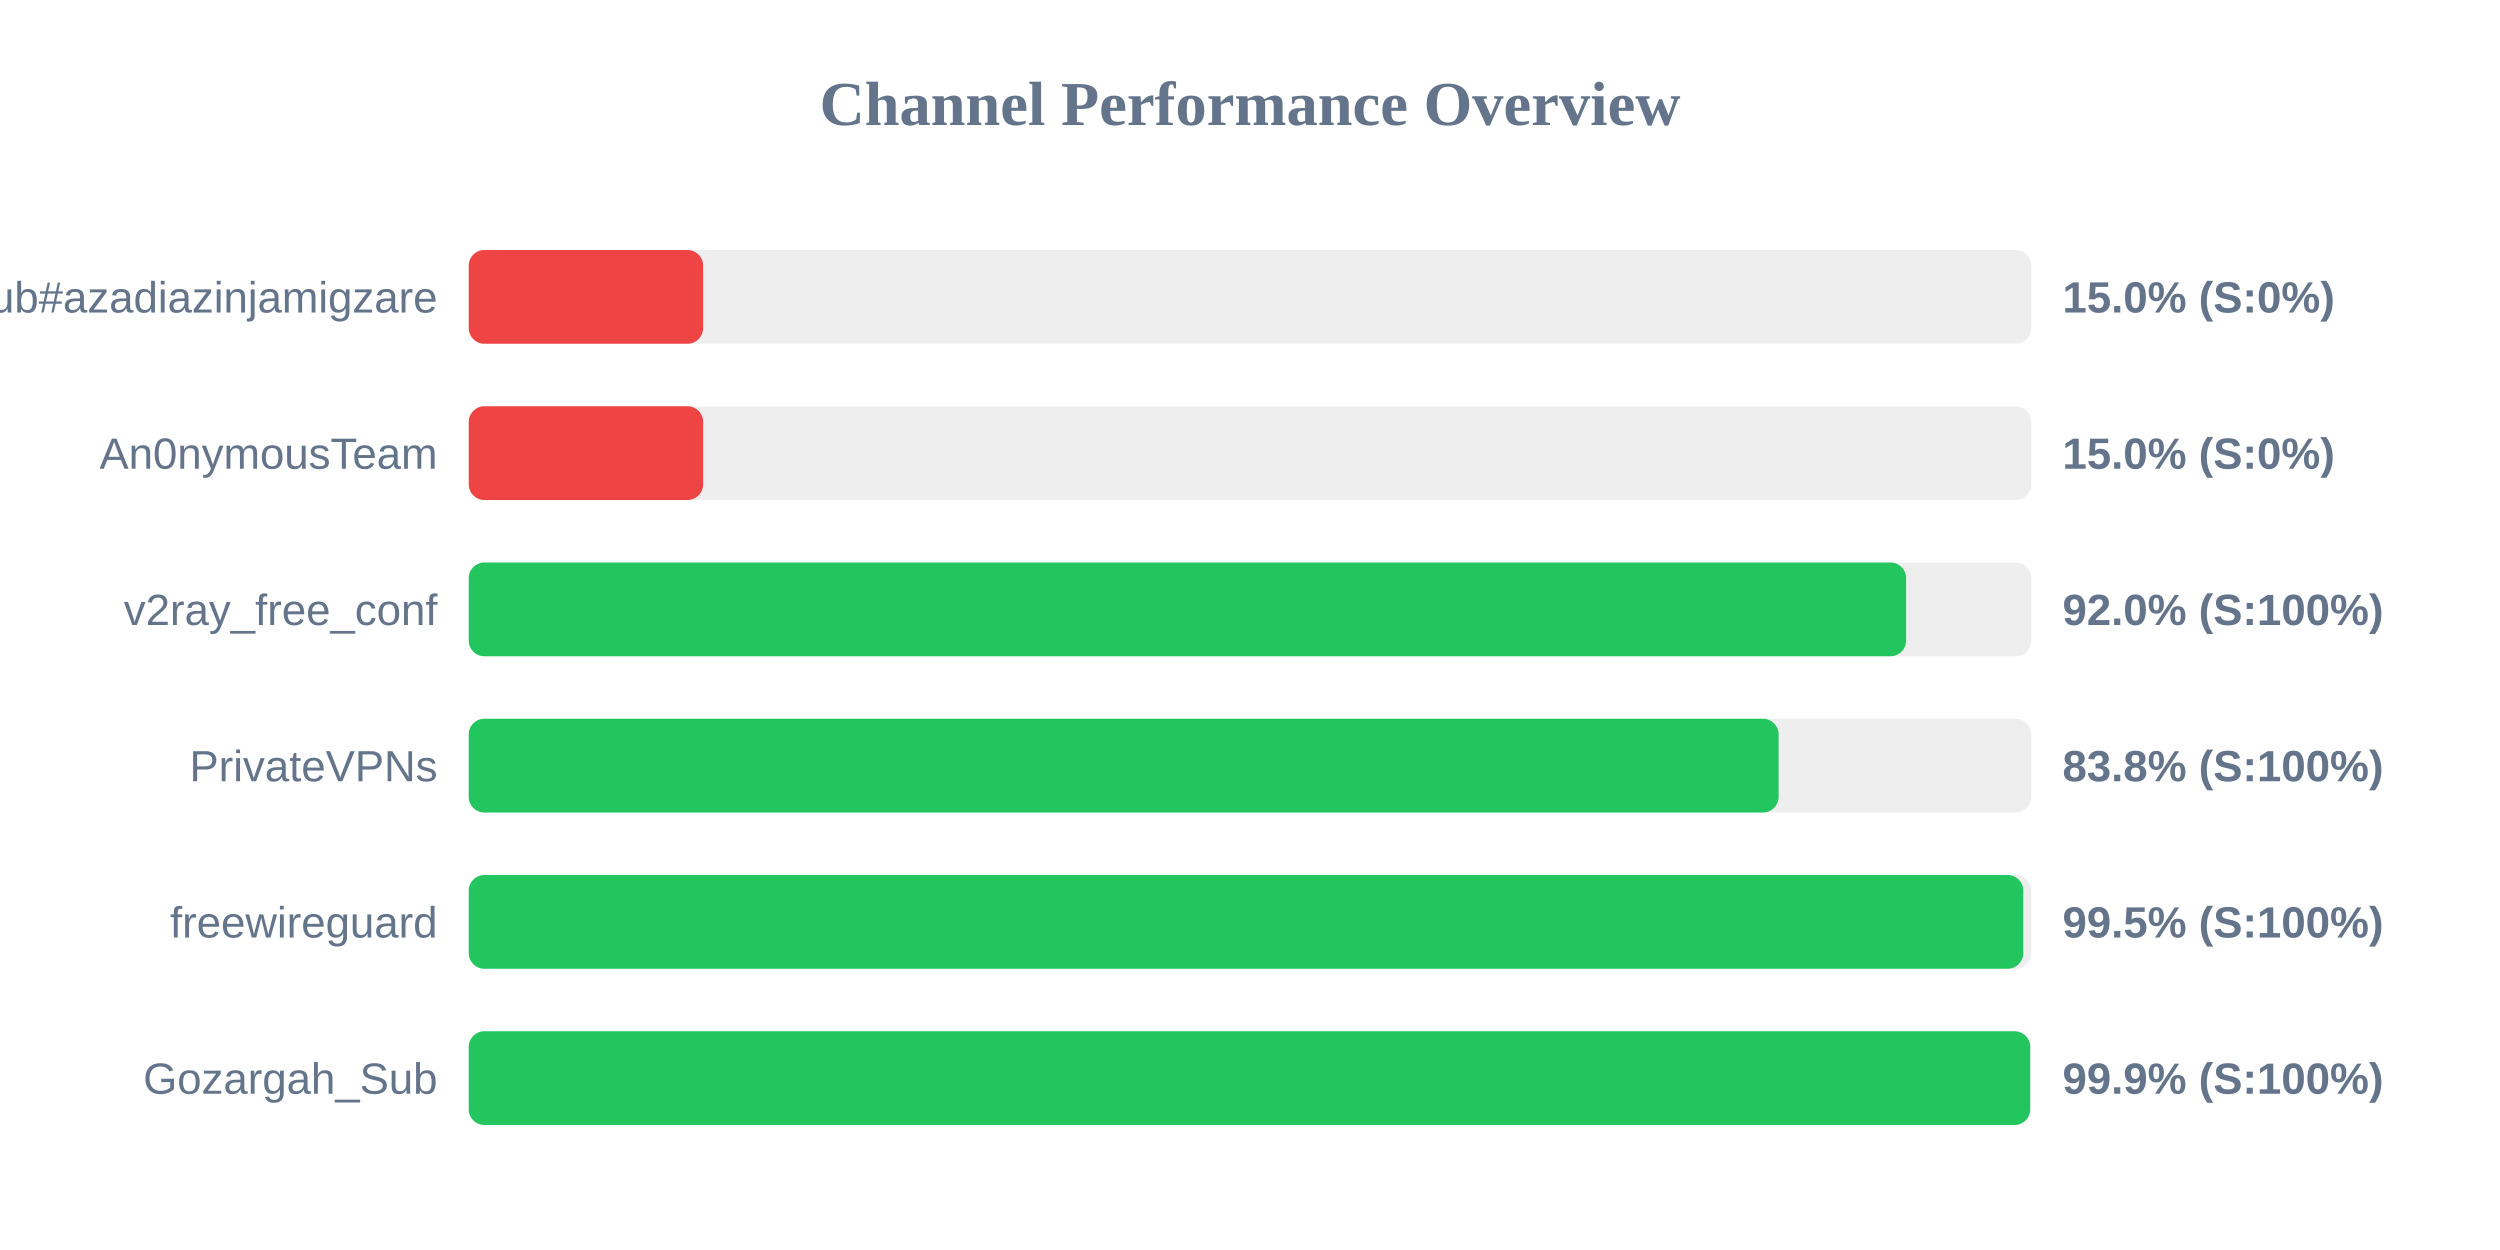
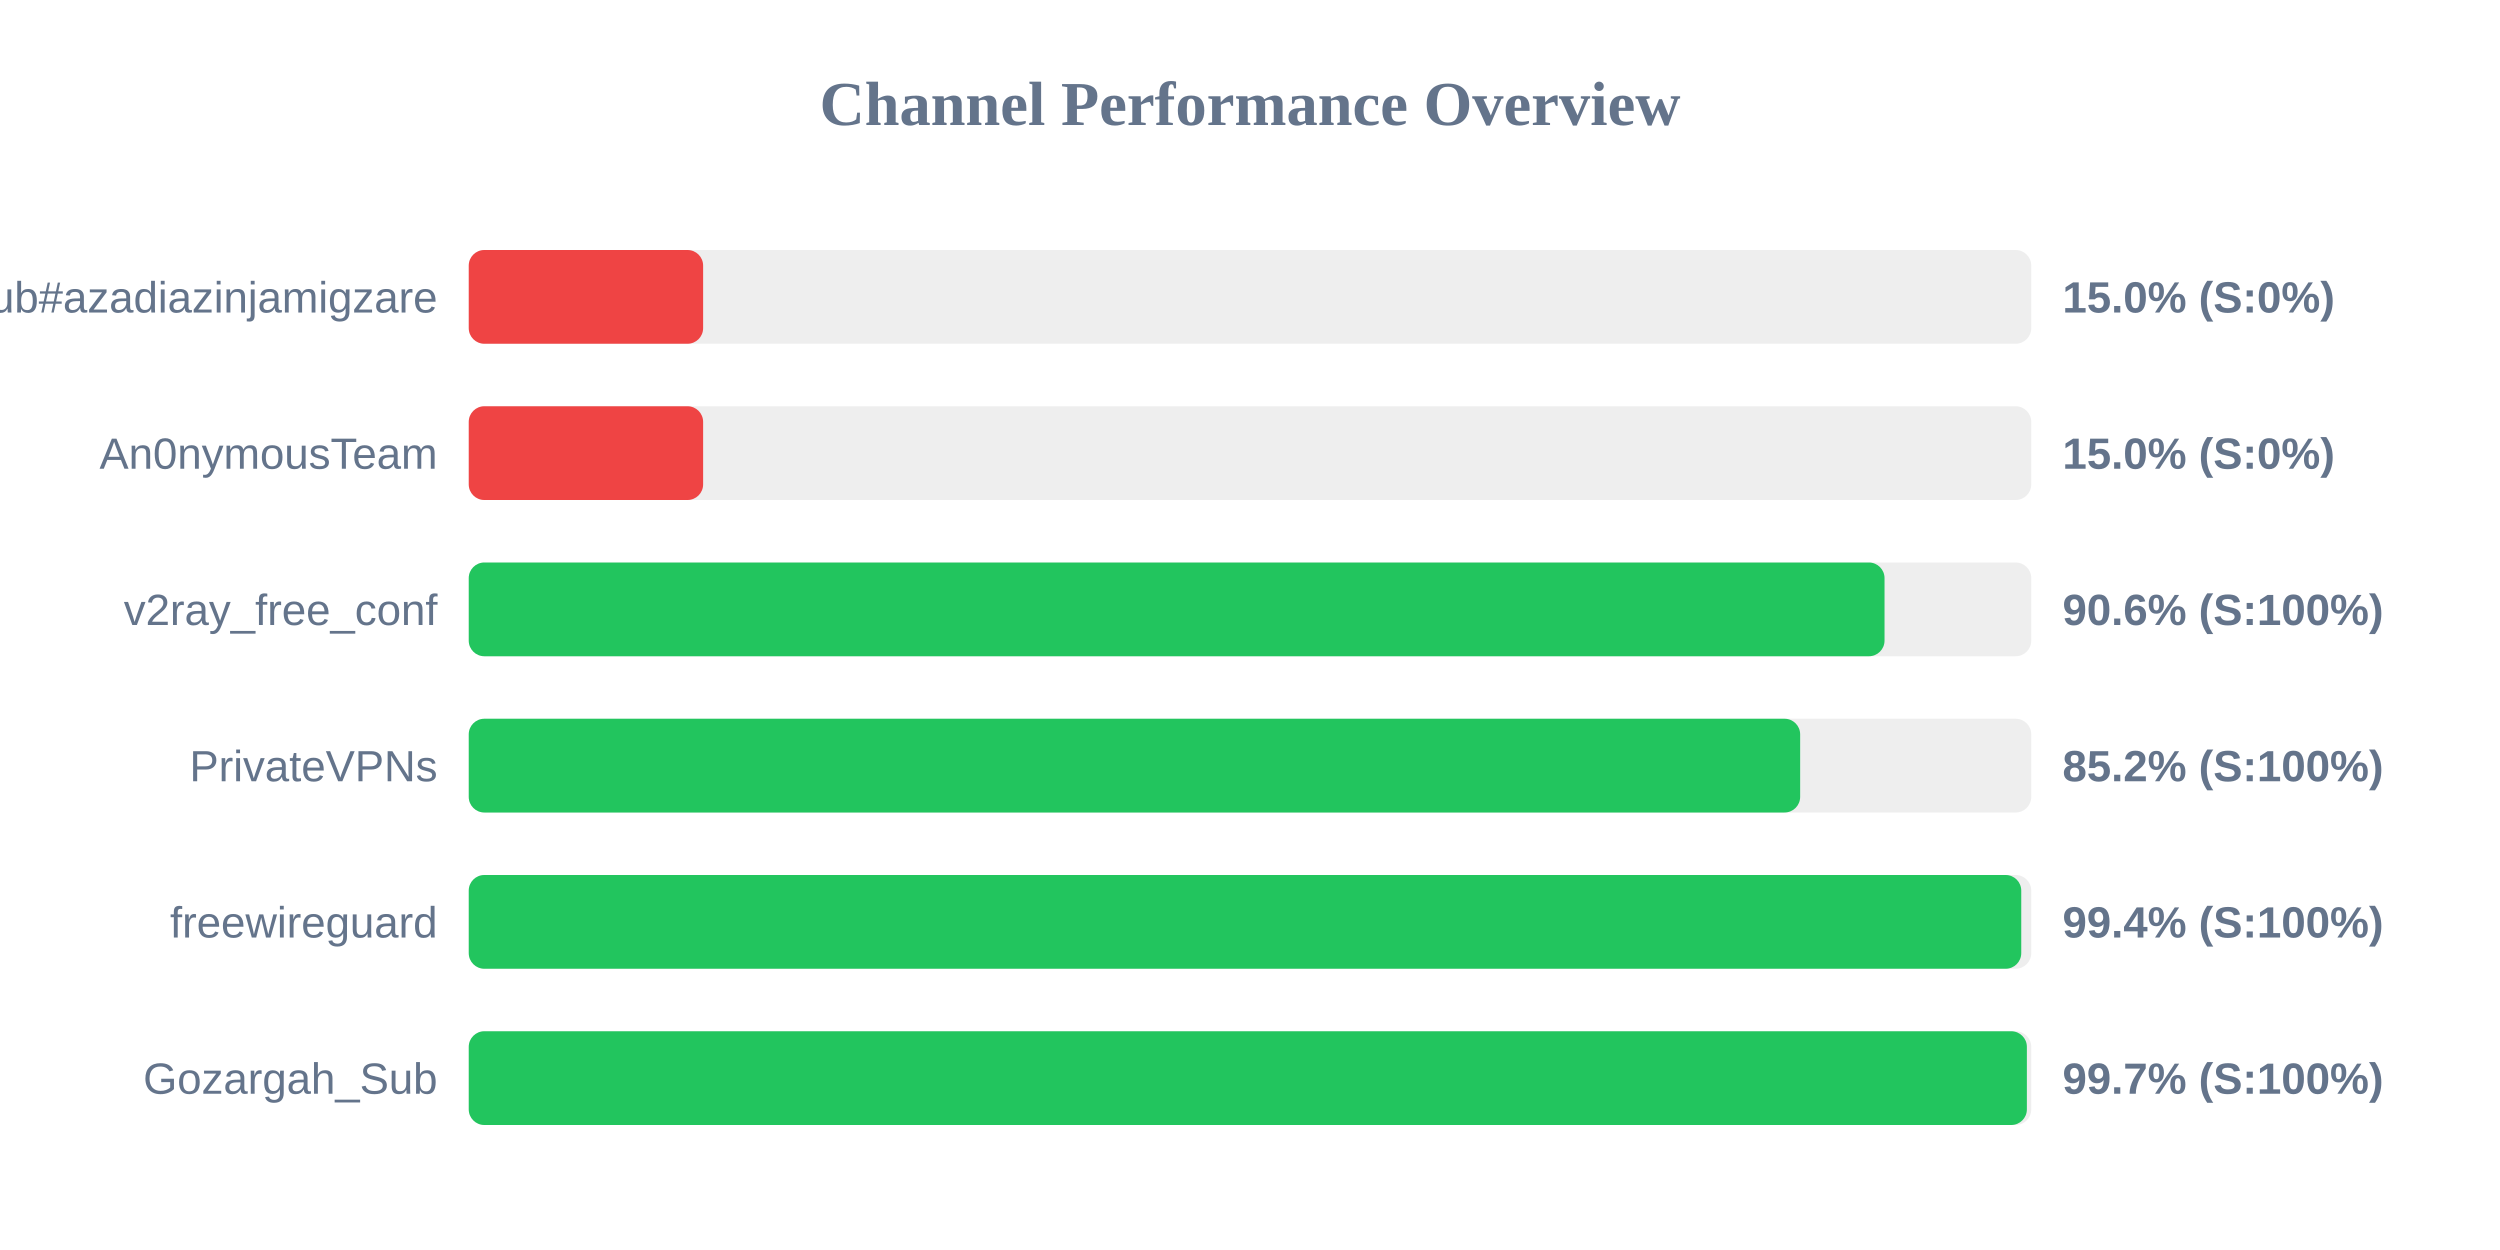
<svg xmlns="http://www.w3.org/2000/svg" width="800" height="400" version="1.1">
  <style>
        .row { font: 14px Arial; fill: #64748b; }
        .score { font: bold 14px Arial; fill: #64748b; }
    </style>
  <text x="400" y="40" text-anchor="middle" font-size="20px" font-weight="bold" fill="#64748b">Channel Performance Overview</text>
  <rect x="150" y="80" width="500" height="30" fill="#eee" rx="5" />
  <rect x="150" y="80" width="75.0" height="30" fill="#ef4444" rx="5" />
  <text x="140" y="100" text-anchor="end" class="row">Sub#azadiazinjamigzare</text>
  <text x="660" y="100" text-anchor="start" class="score">15.0% (S:0%)</text>
  <rect x="150" y="130" width="500" height="30" fill="#eee" rx="5" />
  <rect x="150" y="130" width="75.0" height="30" fill="#ef4444" rx="5" />
  <text x="140" y="150" text-anchor="end" class="row">An0nymousTeam</text>
  <text x="660" y="150" text-anchor="start" class="score">15.0% (S:0%)</text>
  <rect x="150" y="180" width="500" height="30" fill="#eee" rx="5" />
-   <rect x="150" y="180" width="459.95" height="30" fill="#22c55e" rx="5" />
+   <rect x="150" y="180" width="453.05" height="30" fill="#22c55e" rx="5" />
  <text x="140" y="200" text-anchor="end" class="row">v2ray_free_conf</text>
-   <text x="660" y="200" text-anchor="start" class="score">92.0% (S:100%)</text>
+   <text x="660" y="200" text-anchor="start" class="score">90.6% (S:100%)</text>
  <rect x="150" y="230" width="500" height="30" fill="#eee" rx="5" />
-   <rect x="150" y="230" width="419.15" height="30" fill="#22c55e" rx="5" />
+   <rect x="150" y="230" width="426.05" height="30" fill="#22c55e" rx="5" />
  <text x="140" y="250" text-anchor="end" class="row">PrivateVPNs</text>
-   <text x="660" y="250" text-anchor="start" class="score">83.8% (S:100%)</text>
+   <text x="660" y="250" text-anchor="start" class="score">85.2% (S:100%)</text>
  <rect x="150" y="280" width="500" height="30" fill="#eee" rx="5" />
-   <rect x="150" y="280" width="497.45" height="30" fill="#22c55e" rx="5" />
+   <rect x="150" y="280" width="496.8" height="30" fill="#22c55e" rx="5" />
  <text x="140" y="300" text-anchor="end" class="row">freewireguard</text>
-   <text x="660" y="300" text-anchor="start" class="score">99.5% (S:100%)</text>
+   <text x="660" y="300" text-anchor="start" class="score">99.4% (S:100%)</text>
  <rect x="150" y="330" width="500" height="30" fill="#eee" rx="5" />
-   <rect x="150" y="330" width="499.65" height="30" fill="#22c55e" rx="5" />
+   <rect x="150" y="330" width="498.6" height="30" fill="#22c55e" rx="5" />
  <text x="140" y="350" text-anchor="end" class="row">Gozargah_Sub</text>
-   <text x="660" y="350" text-anchor="start" class="score">99.9% (S:100%)</text>
+   <text x="660" y="350" text-anchor="start" class="score">99.7% (S:100%)</text>
</svg>
